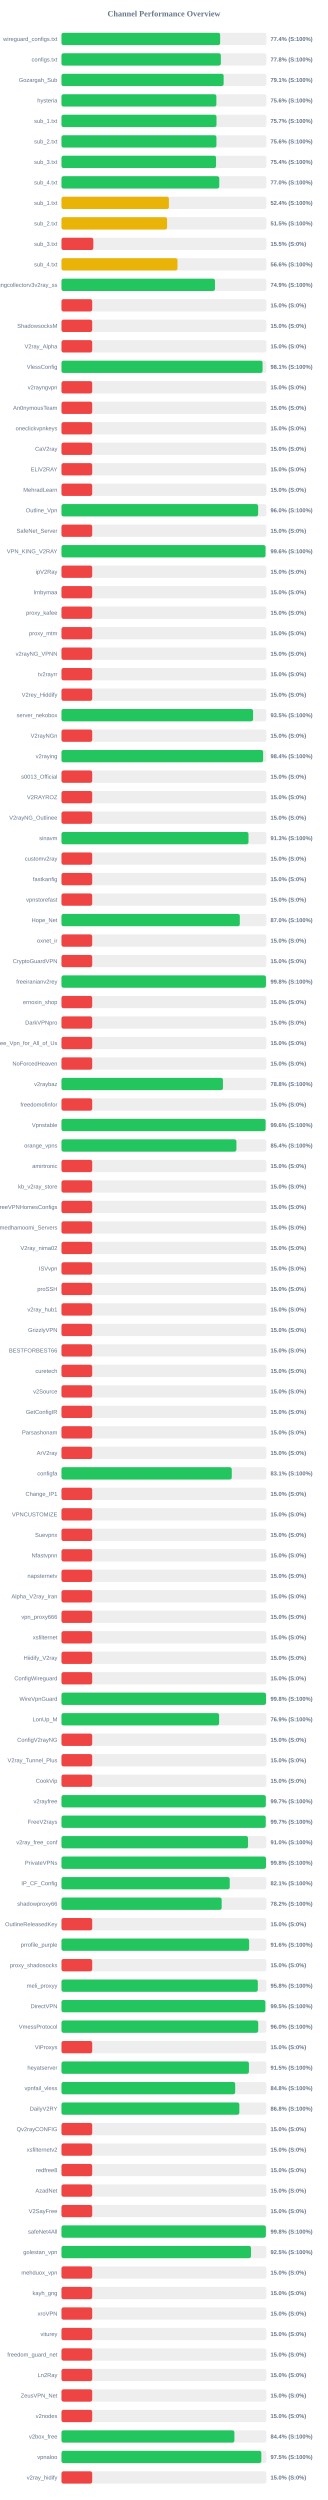
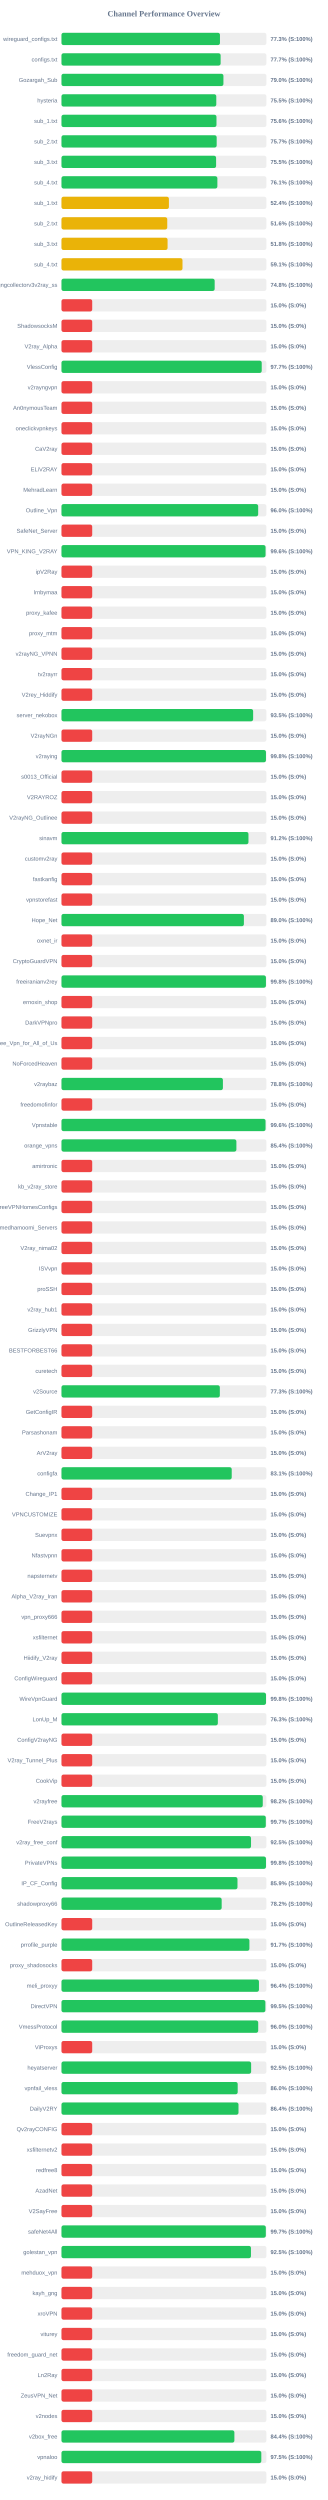
<svg xmlns="http://www.w3.org/2000/svg" width="800" height="6100" version="1.1">
  <style>
        .row { font: 14px Arial; fill: #64748b; }
        .score { font: bold 14px Arial; fill: #64748b; }
    </style>
  <text x="400" y="40" text-anchor="middle" font-size="20px" font-weight="bold" fill="#64748b">Channel Performance Overview</text>
  <rect x="150" y="80" width="500" height="30" fill="#eee" rx="5" />
-   <rect x="150" y="80" width="387.15" height="30" fill="#22c55e" rx="5" />
+   <rect x="150" y="80" width="386.7" height="30" fill="#22c55e" rx="5" />
  <text x="140" y="100" text-anchor="end" class="row">wireguard_configs.txt</text>
-   <text x="660" y="100" text-anchor="start" class="score">77.4% (S:100%)</text>
+   <text x="660" y="100" text-anchor="start" class="score">77.3% (S:100%)</text>
  <rect x="150" y="130" width="500" height="30" fill="#eee" rx="5" />
-   <rect x="150" y="130" width="388.85" height="30" fill="#22c55e" rx="5" />
+   <rect x="150" y="130" width="388.35" height="30" fill="#22c55e" rx="5" />
  <text x="140" y="150" text-anchor="end" class="row">configs.txt</text>
-   <text x="660" y="150" text-anchor="start" class="score">77.8% (S:100%)</text>
+   <text x="660" y="150" text-anchor="start" class="score">77.7% (S:100%)</text>
  <rect x="150" y="180" width="500" height="30" fill="#eee" rx="5" />
-   <rect x="150" y="180" width="395.7" height="30" fill="#22c55e" rx="5" />
+   <rect x="150" y="180" width="395.15" height="30" fill="#22c55e" rx="5" />
  <text x="140" y="200" text-anchor="end" class="row">Gozargah_Sub</text>
-   <text x="660" y="200" text-anchor="start" class="score">79.1% (S:100%)</text>
+   <text x="660" y="200" text-anchor="start" class="score">79.0% (S:100%)</text>
  <rect x="150" y="230" width="500" height="30" fill="#eee" rx="5" />
-   <rect x="150" y="230" width="377.95" height="30" fill="#22c55e" rx="5" />
+   <rect x="150" y="230" width="377.75" height="30" fill="#22c55e" rx="5" />
  <text x="140" y="250" text-anchor="end" class="row">hysteria</text>
-   <text x="660" y="250" text-anchor="start" class="score">75.6% (S:100%)</text>
+   <text x="660" y="250" text-anchor="start" class="score">75.5% (S:100%)</text>
  <rect x="150" y="280" width="500" height="30" fill="#eee" rx="5" />
-   <rect x="150" y="280" width="378.25" height="30" fill="#22c55e" rx="5" />
+   <rect x="150" y="280" width="378.2" height="30" fill="#22c55e" rx="5" />
  <text x="140" y="300" text-anchor="end" class="row">sub_1.txt</text>
-   <text x="660" y="300" text-anchor="start" class="score">75.7% (S:100%)</text>
+   <text x="660" y="300" text-anchor="start" class="score">75.6% (S:100%)</text>
  <rect x="150" y="330" width="500" height="30" fill="#eee" rx="5" />
-   <rect x="150" y="330" width="378.1" height="30" fill="#22c55e" rx="5" />
+   <rect x="150" y="330" width="378.7" height="30" fill="#22c55e" rx="5" />
  <text x="140" y="350" text-anchor="end" class="row">sub_2.txt</text>
-   <text x="660" y="350" text-anchor="start" class="score">75.6% (S:100%)</text>
+   <text x="660" y="350" text-anchor="start" class="score">75.7% (S:100%)</text>
  <rect x="150" y="380" width="500" height="30" fill="#eee" rx="5" />
-   <rect x="150" y="380" width="377.15" height="30" fill="#22c55e" rx="5" />
+   <rect x="150" y="380" width="377.3" height="30" fill="#22c55e" rx="5" />
  <text x="140" y="400" text-anchor="end" class="row">sub_3.txt</text>
-   <text x="660" y="400" text-anchor="start" class="score">75.4% (S:100%)</text>
+   <text x="660" y="400" text-anchor="start" class="score">75.5% (S:100%)</text>
  <rect x="150" y="430" width="500" height="30" fill="#eee" rx="5" />
-   <rect x="150" y="430" width="385.0" height="30" fill="#22c55e" rx="5" />
+   <rect x="150" y="430" width="380.4" height="30" fill="#22c55e" rx="5" />
  <text x="140" y="450" text-anchor="end" class="row">sub_4.txt</text>
-   <text x="660" y="450" text-anchor="start" class="score">77.0% (S:100%)</text>
+   <text x="660" y="450" text-anchor="start" class="score">76.1% (S:100%)</text>
  <rect x="150" y="480" width="500" height="30" fill="#eee" rx="5" />
  <rect x="150" y="480" width="262.15" height="30" fill="#eab308" rx="5" />
  <text x="140" y="500" text-anchor="end" class="row">sub_1.txt</text>
  <text x="660" y="500" text-anchor="start" class="score">52.4% (S:100%)</text>
  <rect x="150" y="530" width="500" height="30" fill="#eee" rx="5" />
-   <rect x="150" y="530" width="257.65" height="30" fill="#eab308" rx="5" />
+   <rect x="150" y="530" width="258.1" height="30" fill="#eab308" rx="5" />
  <text x="140" y="550" text-anchor="end" class="row">sub_2.txt</text>
-   <text x="660" y="550" text-anchor="start" class="score">51.5% (S:100%)</text>
+   <text x="660" y="550" text-anchor="start" class="score">51.6% (S:100%)</text>
  <rect x="150" y="580" width="500" height="30" fill="#eee" rx="5" />
-   <rect x="150" y="580" width="77.7" height="30" fill="#ef4444" rx="5" />
+   <rect x="150" y="580" width="258.9" height="30" fill="#eab308" rx="5" />
  <text x="140" y="600" text-anchor="end" class="row">sub_3.txt</text>
-   <text x="660" y="600" text-anchor="start" class="score">15.5% (S:0%)</text>
+   <text x="660" y="600" text-anchor="start" class="score">51.8% (S:100%)</text>
  <rect x="150" y="630" width="500" height="30" fill="#eee" rx="5" />
-   <rect x="150" y="630" width="283.1" height="30" fill="#eab308" rx="5" />
+   <rect x="150" y="630" width="295.3" height="30" fill="#eab308" rx="5" />
  <text x="140" y="650" text-anchor="end" class="row">sub_4.txt</text>
-   <text x="660" y="650" text-anchor="start" class="score">56.6% (S:100%)</text>
+   <text x="660" y="650" text-anchor="start" class="score">59.1% (S:100%)</text>
  <rect x="150" y="680" width="500" height="30" fill="#eee" rx="5" />
-   <rect x="150" y="680" width="374.55" height="30" fill="#22c55e" rx="5" />
+   <rect x="150" y="680" width="373.8" height="30" fill="#22c55e" rx="5" />
  <text x="140" y="700" text-anchor="end" class="row">kayhgngcollectorv3v2ray_ss</text>
-   <text x="660" y="700" text-anchor="start" class="score">74.9% (S:100%)</text>
+   <text x="660" y="700" text-anchor="start" class="score">74.8% (S:100%)</text>
  <rect x="150" y="730" width="500" height="30" fill="#eee" rx="5" />
  <rect x="150" y="730" width="75.0" height="30" fill="#ef4444" rx="5" />
  <text x="140" y="750" text-anchor="end" class="row" />
  <text x="660" y="750" text-anchor="start" class="score">15.0% (S:0%)</text>
  <rect x="150" y="780" width="500" height="30" fill="#eee" rx="5" />
  <rect x="150" y="780" width="75.0" height="30" fill="#ef4444" rx="5" />
  <text x="140" y="800" text-anchor="end" class="row">ShadowsocksM</text>
  <text x="660" y="800" text-anchor="start" class="score">15.0% (S:0%)</text>
  <rect x="150" y="830" width="500" height="30" fill="#eee" rx="5" />
  <rect x="150" y="830" width="75.0" height="30" fill="#ef4444" rx="5" />
  <text x="140" y="850" text-anchor="end" class="row">V2ray_Alpha</text>
  <text x="660" y="850" text-anchor="start" class="score">15.0% (S:0%)</text>
  <rect x="150" y="880" width="500" height="30" fill="#eee" rx="5" />
-   <rect x="150" y="880" width="490.7" height="30" fill="#22c55e" rx="5" />
+   <rect x="150" y="880" width="488.6" height="30" fill="#22c55e" rx="5" />
  <text x="140" y="900" text-anchor="end" class="row">VlessConfig</text>
-   <text x="660" y="900" text-anchor="start" class="score">98.1% (S:100%)</text>
+   <text x="660" y="900" text-anchor="start" class="score">97.7% (S:100%)</text>
  <rect x="150" y="930" width="500" height="30" fill="#eee" rx="5" />
  <rect x="150" y="930" width="75.0" height="30" fill="#ef4444" rx="5" />
  <text x="140" y="950" text-anchor="end" class="row">v2rayngvpn</text>
  <text x="660" y="950" text-anchor="start" class="score">15.0% (S:0%)</text>
  <rect x="150" y="980" width="500" height="30" fill="#eee" rx="5" />
  <rect x="150" y="980" width="75.0" height="30" fill="#ef4444" rx="5" />
  <text x="140" y="1000" text-anchor="end" class="row">An0nymousTeam</text>
  <text x="660" y="1000" text-anchor="start" class="score">15.0% (S:0%)</text>
  <rect x="150" y="1030" width="500" height="30" fill="#eee" rx="5" />
  <rect x="150" y="1030" width="75.0" height="30" fill="#ef4444" rx="5" />
  <text x="140" y="1050" text-anchor="end" class="row">oneclickvpnkeys</text>
  <text x="660" y="1050" text-anchor="start" class="score">15.0% (S:0%)</text>
  <rect x="150" y="1080" width="500" height="30" fill="#eee" rx="5" />
  <rect x="150" y="1080" width="75.0" height="30" fill="#ef4444" rx="5" />
  <text x="140" y="1100" text-anchor="end" class="row">CaV2ray</text>
  <text x="660" y="1100" text-anchor="start" class="score">15.0% (S:0%)</text>
  <rect x="150" y="1130" width="500" height="30" fill="#eee" rx="5" />
  <rect x="150" y="1130" width="75.0" height="30" fill="#ef4444" rx="5" />
  <text x="140" y="1150" text-anchor="end" class="row">ELiV2RAY</text>
  <text x="660" y="1150" text-anchor="start" class="score">15.0% (S:0%)</text>
  <rect x="150" y="1180" width="500" height="30" fill="#eee" rx="5" />
  <rect x="150" y="1180" width="75.0" height="30" fill="#ef4444" rx="5" />
  <text x="140" y="1200" text-anchor="end" class="row">MehradLearn</text>
  <text x="660" y="1200" text-anchor="start" class="score">15.0% (S:0%)</text>
  <rect x="150" y="1230" width="500" height="30" fill="#eee" rx="5" />
-   <rect x="150" y="1230" width="479.85" height="30" fill="#22c55e" rx="5" />
+   <rect x="150" y="1230" width="479.95" height="30" fill="#22c55e" rx="5" />
  <text x="140" y="1250" text-anchor="end" class="row">Outline_Vpn</text>
  <text x="660" y="1250" text-anchor="start" class="score">96.0% (S:100%)</text>
  <rect x="150" y="1280" width="500" height="30" fill="#eee" rx="5" />
  <rect x="150" y="1280" width="75.0" height="30" fill="#ef4444" rx="5" />
  <text x="140" y="1300" text-anchor="end" class="row">SafeNet_Server</text>
  <text x="660" y="1300" text-anchor="start" class="score">15.0% (S:0%)</text>
  <rect x="150" y="1330" width="500" height="30" fill="#eee" rx="5" />
-   <rect x="150" y="1330" width="497.9" height="30" fill="#22c55e" rx="5" />
+   <rect x="150" y="1330" width="497.95" height="30" fill="#22c55e" rx="5" />
  <text x="140" y="1350" text-anchor="end" class="row">VPN_KING_V2RAY</text>
  <text x="660" y="1350" text-anchor="start" class="score">99.6% (S:100%)</text>
  <rect x="150" y="1380" width="500" height="30" fill="#eee" rx="5" />
  <rect x="150" y="1380" width="75.0" height="30" fill="#ef4444" rx="5" />
  <text x="140" y="1400" text-anchor="end" class="row">ipV2Ray</text>
  <text x="660" y="1400" text-anchor="start" class="score">15.0% (S:0%)</text>
  <rect x="150" y="1430" width="500" height="30" fill="#eee" rx="5" />
  <rect x="150" y="1430" width="75.0" height="30" fill="#ef4444" rx="5" />
  <text x="140" y="1450" text-anchor="end" class="row">lrnbymaa</text>
  <text x="660" y="1450" text-anchor="start" class="score">15.0% (S:0%)</text>
  <rect x="150" y="1480" width="500" height="30" fill="#eee" rx="5" />
  <rect x="150" y="1480" width="75.0" height="30" fill="#ef4444" rx="5" />
  <text x="140" y="1500" text-anchor="end" class="row">proxy_kafee</text>
  <text x="660" y="1500" text-anchor="start" class="score">15.0% (S:0%)</text>
  <rect x="150" y="1530" width="500" height="30" fill="#eee" rx="5" />
  <rect x="150" y="1530" width="75.0" height="30" fill="#ef4444" rx="5" />
  <text x="140" y="1550" text-anchor="end" class="row">proxy_mtm</text>
  <text x="660" y="1550" text-anchor="start" class="score">15.0% (S:0%)</text>
  <rect x="150" y="1580" width="500" height="30" fill="#eee" rx="5" />
  <rect x="150" y="1580" width="75.0" height="30" fill="#ef4444" rx="5" />
  <text x="140" y="1600" text-anchor="end" class="row">v2rayNG_VPNN</text>
  <text x="660" y="1600" text-anchor="start" class="score">15.0% (S:0%)</text>
  <rect x="150" y="1630" width="500" height="30" fill="#eee" rx="5" />
  <rect x="150" y="1630" width="75.0" height="30" fill="#ef4444" rx="5" />
  <text x="140" y="1650" text-anchor="end" class="row">tv2rayrr</text>
  <text x="660" y="1650" text-anchor="start" class="score">15.0% (S:0%)</text>
  <rect x="150" y="1680" width="500" height="30" fill="#eee" rx="5" />
  <rect x="150" y="1680" width="75.0" height="30" fill="#ef4444" rx="5" />
  <text x="140" y="1700" text-anchor="end" class="row">V2rey_Hiddify</text>
  <text x="660" y="1700" text-anchor="start" class="score">15.0% (S:0%)</text>
  <rect x="150" y="1730" width="500" height="30" fill="#eee" rx="5" />
-   <rect x="150" y="1730" width="467.55" height="30" fill="#22c55e" rx="5" />
+   <rect x="150" y="1730" width="467.65" height="30" fill="#22c55e" rx="5" />
  <text x="140" y="1750" text-anchor="end" class="row">server_nekobox</text>
  <text x="660" y="1750" text-anchor="start" class="score">93.5% (S:100%)</text>
  <rect x="150" y="1780" width="500" height="30" fill="#eee" rx="5" />
  <rect x="150" y="1780" width="75.0" height="30" fill="#ef4444" rx="5" />
  <text x="140" y="1800" text-anchor="end" class="row">V2rayNGn</text>
  <text x="660" y="1800" text-anchor="start" class="score">15.0% (S:0%)</text>
  <rect x="150" y="1830" width="500" height="30" fill="#eee" rx="5" />
-   <rect x="150" y="1830" width="492.0" height="30" fill="#22c55e" rx="5" />
+   <rect x="150" y="1830" width="498.95" height="30" fill="#22c55e" rx="5" />
  <text x="140" y="1850" text-anchor="end" class="row">v2raying</text>
-   <text x="660" y="1850" text-anchor="start" class="score">98.4% (S:100%)</text>
+   <text x="660" y="1850" text-anchor="start" class="score">99.8% (S:100%)</text>
  <rect x="150" y="1880" width="500" height="30" fill="#eee" rx="5" />
  <rect x="150" y="1880" width="75.0" height="30" fill="#ef4444" rx="5" />
  <text x="140" y="1900" text-anchor="end" class="row">s0013_Official</text>
  <text x="660" y="1900" text-anchor="start" class="score">15.0% (S:0%)</text>
  <rect x="150" y="1930" width="500" height="30" fill="#eee" rx="5" />
  <rect x="150" y="1930" width="75.0" height="30" fill="#ef4444" rx="5" />
  <text x="140" y="1950" text-anchor="end" class="row">V2RAYROZ</text>
  <text x="660" y="1950" text-anchor="start" class="score">15.0% (S:0%)</text>
  <rect x="150" y="1980" width="500" height="30" fill="#eee" rx="5" />
  <rect x="150" y="1980" width="75.0" height="30" fill="#ef4444" rx="5" />
  <text x="140" y="2000" text-anchor="end" class="row">V2rayNG_Outlinee</text>
  <text x="660" y="2000" text-anchor="start" class="score">15.0% (S:0%)</text>
  <rect x="150" y="2030" width="500" height="30" fill="#eee" rx="5" />
-   <rect x="150" y="2030" width="456.35" height="30" fill="#22c55e" rx="5" />
+   <rect x="150" y="2030" width="456.25" height="30" fill="#22c55e" rx="5" />
  <text x="140" y="2050" text-anchor="end" class="row">sinavm</text>
-   <text x="660" y="2050" text-anchor="start" class="score">91.3% (S:100%)</text>
+   <text x="660" y="2050" text-anchor="start" class="score">91.2% (S:100%)</text>
  <rect x="150" y="2080" width="500" height="30" fill="#eee" rx="5" />
  <rect x="150" y="2080" width="75.0" height="30" fill="#ef4444" rx="5" />
  <text x="140" y="2100" text-anchor="end" class="row">customv2ray</text>
  <text x="660" y="2100" text-anchor="start" class="score">15.0% (S:0%)</text>
  <rect x="150" y="2130" width="500" height="30" fill="#eee" rx="5" />
  <rect x="150" y="2130" width="75.0" height="30" fill="#ef4444" rx="5" />
  <text x="140" y="2150" text-anchor="end" class="row">fastkanfig</text>
  <text x="660" y="2150" text-anchor="start" class="score">15.0% (S:0%)</text>
  <rect x="150" y="2180" width="500" height="30" fill="#eee" rx="5" />
  <rect x="150" y="2180" width="75.0" height="30" fill="#ef4444" rx="5" />
  <text x="140" y="2200" text-anchor="end" class="row">vpnstorefast</text>
  <text x="660" y="2200" text-anchor="start" class="score">15.0% (S:0%)</text>
  <rect x="150" y="2230" width="500" height="30" fill="#eee" rx="5" />
-   <rect x="150" y="2230" width="435.15" height="30" fill="#22c55e" rx="5" />
+   <rect x="150" y="2230" width="445.1" height="30" fill="#22c55e" rx="5" />
  <text x="140" y="2250" text-anchor="end" class="row">Hope_Net</text>
-   <text x="660" y="2250" text-anchor="start" class="score">87.0% (S:100%)</text>
+   <text x="660" y="2250" text-anchor="start" class="score">89.0% (S:100%)</text>
  <rect x="150" y="2280" width="500" height="30" fill="#eee" rx="5" />
  <rect x="150" y="2280" width="75.0" height="30" fill="#ef4444" rx="5" />
  <text x="140" y="2300" text-anchor="end" class="row">oxnet_ir</text>
  <text x="660" y="2300" text-anchor="start" class="score">15.0% (S:0%)</text>
  <rect x="150" y="2330" width="500" height="30" fill="#eee" rx="5" />
  <rect x="150" y="2330" width="75.0" height="30" fill="#ef4444" rx="5" />
  <text x="140" y="2350" text-anchor="end" class="row">CryptoGuardVPN</text>
  <text x="660" y="2350" text-anchor="start" class="score">15.0% (S:0%)</text>
  <rect x="150" y="2380" width="500" height="30" fill="#eee" rx="5" />
  <rect x="150" y="2380" width="498.9" height="30" fill="#22c55e" rx="5" />
  <text x="140" y="2400" text-anchor="end" class="row">freeiranianv2rey</text>
  <text x="660" y="2400" text-anchor="start" class="score">99.8% (S:100%)</text>
  <rect x="150" y="2430" width="500" height="30" fill="#eee" rx="5" />
  <rect x="150" y="2430" width="75.0" height="30" fill="#ef4444" rx="5" />
  <text x="140" y="2450" text-anchor="end" class="row">ernoxin_shop</text>
  <text x="660" y="2450" text-anchor="start" class="score">15.0% (S:0%)</text>
  <rect x="150" y="2480" width="500" height="30" fill="#eee" rx="5" />
  <rect x="150" y="2480" width="75.0" height="30" fill="#ef4444" rx="5" />
  <text x="140" y="2500" text-anchor="end" class="row">DarkVPNpro</text>
  <text x="660" y="2500" text-anchor="start" class="score">15.0% (S:0%)</text>
  <rect x="150" y="2530" width="500" height="30" fill="#eee" rx="5" />
  <rect x="150" y="2530" width="75.0" height="30" fill="#ef4444" rx="5" />
  <text x="140" y="2550" text-anchor="end" class="row">Free_Vpn_for_All_of_Us</text>
  <text x="660" y="2550" text-anchor="start" class="score">15.0% (S:0%)</text>
  <rect x="150" y="2580" width="500" height="30" fill="#eee" rx="5" />
  <rect x="150" y="2580" width="75.0" height="30" fill="#ef4444" rx="5" />
  <text x="140" y="2600" text-anchor="end" class="row">NoForcedHeaven</text>
  <text x="660" y="2600" text-anchor="start" class="score">15.0% (S:0%)</text>
  <rect x="150" y="2630" width="500" height="30" fill="#eee" rx="5" />
-   <rect x="150" y="2630" width="393.95" height="30" fill="#22c55e" rx="5" />
+   <rect x="150" y="2630" width="393.9" height="30" fill="#22c55e" rx="5" />
  <text x="140" y="2650" text-anchor="end" class="row">v2raybaz</text>
  <text x="660" y="2650" text-anchor="start" class="score">78.8% (S:100%)</text>
  <rect x="150" y="2680" width="500" height="30" fill="#eee" rx="5" />
  <rect x="150" y="2680" width="75.0" height="30" fill="#ef4444" rx="5" />
  <text x="140" y="2700" text-anchor="end" class="row">freedomofinfor</text>
  <text x="660" y="2700" text-anchor="start" class="score">15.0% (S:0%)</text>
  <rect x="150" y="2730" width="500" height="30" fill="#eee" rx="5" />
-   <rect x="150" y="2730" width="498.1" height="30" fill="#22c55e" rx="5" />
+   <rect x="150" y="2730" width="497.9" height="30" fill="#22c55e" rx="5" />
  <text x="140" y="2750" text-anchor="end" class="row">Vpnstable</text>
  <text x="660" y="2750" text-anchor="start" class="score">99.6% (S:100%)</text>
  <rect x="150" y="2780" width="500" height="30" fill="#eee" rx="5" />
-   <rect x="150" y="2780" width="426.85" height="30" fill="#22c55e" rx="5" />
+   <rect x="150" y="2780" width="426.8" height="30" fill="#22c55e" rx="5" />
  <text x="140" y="2800" text-anchor="end" class="row">orange_vpns</text>
  <text x="660" y="2800" text-anchor="start" class="score">85.4% (S:100%)</text>
  <rect x="150" y="2830" width="500" height="30" fill="#eee" rx="5" />
  <rect x="150" y="2830" width="75.0" height="30" fill="#ef4444" rx="5" />
  <text x="140" y="2850" text-anchor="end" class="row">amirtronic</text>
  <text x="660" y="2850" text-anchor="start" class="score">15.0% (S:0%)</text>
  <rect x="150" y="2880" width="500" height="30" fill="#eee" rx="5" />
  <rect x="150" y="2880" width="75.0" height="30" fill="#ef4444" rx="5" />
  <text x="140" y="2900" text-anchor="end" class="row">kb_v2ray_store</text>
  <text x="660" y="2900" text-anchor="start" class="score">15.0% (S:0%)</text>
  <rect x="150" y="2930" width="500" height="30" fill="#eee" rx="5" />
  <rect x="150" y="2930" width="75.0" height="30" fill="#ef4444" rx="5" />
  <text x="140" y="2950" text-anchor="end" class="row">FreeVPNHomesConfigs</text>
  <text x="660" y="2950" text-anchor="start" class="score">15.0% (S:0%)</text>
  <rect x="150" y="2980" width="500" height="30" fill="#eee" rx="5" />
  <rect x="150" y="2980" width="75.0" height="30" fill="#ef4444" rx="5" />
  <text x="140" y="3000" text-anchor="end" class="row">Ahmedhamoomi_Servers</text>
  <text x="660" y="3000" text-anchor="start" class="score">15.0% (S:0%)</text>
  <rect x="150" y="3030" width="500" height="30" fill="#eee" rx="5" />
  <rect x="150" y="3030" width="75.0" height="30" fill="#ef4444" rx="5" />
  <text x="140" y="3050" text-anchor="end" class="row">V2ray_nima02</text>
  <text x="660" y="3050" text-anchor="start" class="score">15.0% (S:0%)</text>
  <rect x="150" y="3080" width="500" height="30" fill="#eee" rx="5" />
  <rect x="150" y="3080" width="75.0" height="30" fill="#ef4444" rx="5" />
  <text x="140" y="3100" text-anchor="end" class="row">ISVvpn</text>
  <text x="660" y="3100" text-anchor="start" class="score">15.0% (S:0%)</text>
  <rect x="150" y="3130" width="500" height="30" fill="#eee" rx="5" />
  <rect x="150" y="3130" width="75.0" height="30" fill="#ef4444" rx="5" />
  <text x="140" y="3150" text-anchor="end" class="row">proSSH</text>
  <text x="660" y="3150" text-anchor="start" class="score">15.0% (S:0%)</text>
  <rect x="150" y="3180" width="500" height="30" fill="#eee" rx="5" />
  <rect x="150" y="3180" width="75.0" height="30" fill="#ef4444" rx="5" />
  <text x="140" y="3200" text-anchor="end" class="row">v2ray_hub1</text>
  <text x="660" y="3200" text-anchor="start" class="score">15.0% (S:0%)</text>
  <rect x="150" y="3230" width="500" height="30" fill="#eee" rx="5" />
  <rect x="150" y="3230" width="75.0" height="30" fill="#ef4444" rx="5" />
  <text x="140" y="3250" text-anchor="end" class="row">GrizzlyVPN</text>
  <text x="660" y="3250" text-anchor="start" class="score">15.0% (S:0%)</text>
  <rect x="150" y="3280" width="500" height="30" fill="#eee" rx="5" />
  <rect x="150" y="3280" width="75.0" height="30" fill="#ef4444" rx="5" />
  <text x="140" y="3300" text-anchor="end" class="row">BESTFORBEST66</text>
  <text x="660" y="3300" text-anchor="start" class="score">15.0% (S:0%)</text>
  <rect x="150" y="3330" width="500" height="30" fill="#eee" rx="5" />
  <rect x="150" y="3330" width="75.0" height="30" fill="#ef4444" rx="5" />
  <text x="140" y="3350" text-anchor="end" class="row">curetech</text>
  <text x="660" y="3350" text-anchor="start" class="score">15.0% (S:0%)</text>
  <rect x="150" y="3380" width="500" height="30" fill="#eee" rx="5" />
-   <rect x="150" y="3380" width="75.0" height="30" fill="#ef4444" rx="5" />
+   <rect x="150" y="3380" width="386.4" height="30" fill="#22c55e" rx="5" />
  <text x="140" y="3400" text-anchor="end" class="row">v2Source</text>
-   <text x="660" y="3400" text-anchor="start" class="score">15.0% (S:0%)</text>
+   <text x="660" y="3400" text-anchor="start" class="score">77.3% (S:100%)</text>
  <rect x="150" y="3430" width="500" height="30" fill="#eee" rx="5" />
  <rect x="150" y="3430" width="75.0" height="30" fill="#ef4444" rx="5" />
  <text x="140" y="3450" text-anchor="end" class="row">GetConfigIR</text>
  <text x="660" y="3450" text-anchor="start" class="score">15.0% (S:0%)</text>
  <rect x="150" y="3480" width="500" height="30" fill="#eee" rx="5" />
  <rect x="150" y="3480" width="75.0" height="30" fill="#ef4444" rx="5" />
  <text x="140" y="3500" text-anchor="end" class="row">Parsashonam</text>
  <text x="660" y="3500" text-anchor="start" class="score">15.0% (S:0%)</text>
  <rect x="150" y="3530" width="500" height="30" fill="#eee" rx="5" />
  <rect x="150" y="3530" width="75.0" height="30" fill="#ef4444" rx="5" />
  <text x="140" y="3550" text-anchor="end" class="row">ArV2ray</text>
  <text x="660" y="3550" text-anchor="start" class="score">15.0% (S:0%)</text>
  <rect x="150" y="3580" width="500" height="30" fill="#eee" rx="5" />
-   <rect x="150" y="3580" width="415.5" height="30" fill="#22c55e" rx="5" />
+   <rect x="150" y="3580" width="415.4" height="30" fill="#22c55e" rx="5" />
  <text x="140" y="3600" text-anchor="end" class="row">configfa</text>
  <text x="660" y="3600" text-anchor="start" class="score">83.1% (S:100%)</text>
  <rect x="150" y="3630" width="500" height="30" fill="#eee" rx="5" />
  <rect x="150" y="3630" width="75.0" height="30" fill="#ef4444" rx="5" />
  <text x="140" y="3650" text-anchor="end" class="row">Change_IP1</text>
  <text x="660" y="3650" text-anchor="start" class="score">15.0% (S:0%)</text>
  <rect x="150" y="3680" width="500" height="30" fill="#eee" rx="5" />
  <rect x="150" y="3680" width="75.0" height="30" fill="#ef4444" rx="5" />
  <text x="140" y="3700" text-anchor="end" class="row">VPNCUSTOMIZE</text>
  <text x="660" y="3700" text-anchor="start" class="score">15.0% (S:0%)</text>
  <rect x="150" y="3730" width="500" height="30" fill="#eee" rx="5" />
  <rect x="150" y="3730" width="75.0" height="30" fill="#ef4444" rx="5" />
  <text x="140" y="3750" text-anchor="end" class="row">Suevpnx</text>
  <text x="660" y="3750" text-anchor="start" class="score">15.0% (S:0%)</text>
  <rect x="150" y="3780" width="500" height="30" fill="#eee" rx="5" />
  <rect x="150" y="3780" width="75.0" height="30" fill="#ef4444" rx="5" />
  <text x="140" y="3800" text-anchor="end" class="row">Nfastvpnn</text>
  <text x="660" y="3800" text-anchor="start" class="score">15.0% (S:0%)</text>
  <rect x="150" y="3830" width="500" height="30" fill="#eee" rx="5" />
  <rect x="150" y="3830" width="75.0" height="30" fill="#ef4444" rx="5" />
  <text x="140" y="3850" text-anchor="end" class="row">napsternetv</text>
  <text x="660" y="3850" text-anchor="start" class="score">15.0% (S:0%)</text>
  <rect x="150" y="3880" width="500" height="30" fill="#eee" rx="5" />
  <rect x="150" y="3880" width="75.0" height="30" fill="#ef4444" rx="5" />
  <text x="140" y="3900" text-anchor="end" class="row">Alpha_V2ray_Iran</text>
  <text x="660" y="3900" text-anchor="start" class="score">15.0% (S:0%)</text>
  <rect x="150" y="3930" width="500" height="30" fill="#eee" rx="5" />
  <rect x="150" y="3930" width="75.0" height="30" fill="#ef4444" rx="5" />
  <text x="140" y="3950" text-anchor="end" class="row">vpn_proxy666</text>
  <text x="660" y="3950" text-anchor="start" class="score">15.0% (S:0%)</text>
  <rect x="150" y="3980" width="500" height="30" fill="#eee" rx="5" />
  <rect x="150" y="3980" width="75.0" height="30" fill="#ef4444" rx="5" />
  <text x="140" y="4000" text-anchor="end" class="row">xsfilternet</text>
  <text x="660" y="4000" text-anchor="start" class="score">15.0% (S:0%)</text>
  <rect x="150" y="4030" width="500" height="30" fill="#eee" rx="5" />
  <rect x="150" y="4030" width="75.0" height="30" fill="#ef4444" rx="5" />
  <text x="140" y="4050" text-anchor="end" class="row">Hiidify_V2ray</text>
  <text x="660" y="4050" text-anchor="start" class="score">15.0% (S:0%)</text>
  <rect x="150" y="4080" width="500" height="30" fill="#eee" rx="5" />
  <rect x="150" y="4080" width="75.0" height="30" fill="#ef4444" rx="5" />
  <text x="140" y="4100" text-anchor="end" class="row">ConfigWireguard</text>
  <text x="660" y="4100" text-anchor="start" class="score">15.0% (S:0%)</text>
  <rect x="150" y="4130" width="500" height="30" fill="#eee" rx="5" />
  <rect x="150" y="4130" width="499.05" height="30" fill="#22c55e" rx="5" />
  <text x="140" y="4150" text-anchor="end" class="row">WireVpnGuard</text>
  <text x="660" y="4150" text-anchor="start" class="score">99.8% (S:100%)</text>
  <rect x="150" y="4180" width="500" height="30" fill="#eee" rx="5" />
-   <rect x="150" y="4180" width="384.65" height="30" fill="#22c55e" rx="5" />
+   <rect x="150" y="4180" width="381.55" height="30" fill="#22c55e" rx="5" />
  <text x="140" y="4200" text-anchor="end" class="row">LonUp_M</text>
-   <text x="660" y="4200" text-anchor="start" class="score">76.9% (S:100%)</text>
+   <text x="660" y="4200" text-anchor="start" class="score">76.3% (S:100%)</text>
  <rect x="150" y="4230" width="500" height="30" fill="#eee" rx="5" />
  <rect x="150" y="4230" width="75.0" height="30" fill="#ef4444" rx="5" />
  <text x="140" y="4250" text-anchor="end" class="row">ConfigV2rayNG</text>
  <text x="660" y="4250" text-anchor="start" class="score">15.0% (S:0%)</text>
  <rect x="150" y="4280" width="500" height="30" fill="#eee" rx="5" />
  <rect x="150" y="4280" width="75.0" height="30" fill="#ef4444" rx="5" />
  <text x="140" y="4300" text-anchor="end" class="row">V2ray_Tunnel_Plus</text>
  <text x="660" y="4300" text-anchor="start" class="score">15.0% (S:0%)</text>
  <rect x="150" y="4330" width="500" height="30" fill="#eee" rx="5" />
  <rect x="150" y="4330" width="75.0" height="30" fill="#ef4444" rx="5" />
  <text x="140" y="4350" text-anchor="end" class="row">CookVip</text>
  <text x="660" y="4350" text-anchor="start" class="score">15.0% (S:0%)</text>
  <rect x="150" y="4380" width="500" height="30" fill="#eee" rx="5" />
-   <rect x="150" y="4380" width="498.6" height="30" fill="#22c55e" rx="5" />
+   <rect x="150" y="4380" width="491.15" height="30" fill="#22c55e" rx="5" />
  <text x="140" y="4400" text-anchor="end" class="row">v2rayfree</text>
-   <text x="660" y="4400" text-anchor="start" class="score">99.7% (S:100%)</text>
+   <text x="660" y="4400" text-anchor="start" class="score">98.2% (S:100%)</text>
  <rect x="150" y="4430" width="500" height="30" fill="#eee" rx="5" />
-   <rect x="150" y="4430" width="498.4" height="30" fill="#22c55e" rx="5" />
+   <rect x="150" y="4430" width="498.55" height="30" fill="#22c55e" rx="5" />
  <text x="140" y="4450" text-anchor="end" class="row">FreeV2rays</text>
  <text x="660" y="4450" text-anchor="start" class="score">99.7% (S:100%)</text>
  <rect x="150" y="4480" width="500" height="30" fill="#eee" rx="5" />
-   <rect x="150" y="4480" width="455.2" height="30" fill="#22c55e" rx="5" />
+   <rect x="150" y="4480" width="462.5" height="30" fill="#22c55e" rx="5" />
  <text x="140" y="4500" text-anchor="end" class="row">v2ray_free_conf</text>
-   <text x="660" y="4500" text-anchor="start" class="score">91.0% (S:100%)</text>
+   <text x="660" y="4500" text-anchor="start" class="score">92.5% (S:100%)</text>
  <rect x="150" y="4530" width="500" height="30" fill="#eee" rx="5" />
-   <rect x="150" y="4530" width="499.05" height="30" fill="#22c55e" rx="5" />
+   <rect x="150" y="4530" width="499.0" height="30" fill="#22c55e" rx="5" />
  <text x="140" y="4550" text-anchor="end" class="row">PrivateVPNs</text>
  <text x="660" y="4550" text-anchor="start" class="score">99.8% (S:100%)</text>
  <rect x="150" y="4580" width="500" height="30" fill="#eee" rx="5" />
-   <rect x="150" y="4580" width="410.55" height="30" fill="#22c55e" rx="5" />
+   <rect x="150" y="4580" width="429.45" height="30" fill="#22c55e" rx="5" />
  <text x="140" y="4600" text-anchor="end" class="row">IP_CF_Config</text>
-   <text x="660" y="4600" text-anchor="start" class="score">82.1% (S:100%)</text>
+   <text x="660" y="4600" text-anchor="start" class="score">85.9% (S:100%)</text>
  <rect x="150" y="4630" width="500" height="30" fill="#eee" rx="5" />
-   <rect x="150" y="4630" width="390.85" height="30" fill="#22c55e" rx="5" />
+   <rect x="150" y="4630" width="390.9" height="30" fill="#22c55e" rx="5" />
  <text x="140" y="4650" text-anchor="end" class="row">shadowproxy66</text>
  <text x="660" y="4650" text-anchor="start" class="score">78.2% (S:100%)</text>
  <rect x="150" y="4680" width="500" height="30" fill="#eee" rx="5" />
  <rect x="150" y="4680" width="75.0" height="30" fill="#ef4444" rx="5" />
  <text x="140" y="4700" text-anchor="end" class="row">OutlineReleasedKey</text>
  <text x="660" y="4700" text-anchor="start" class="score">15.0% (S:0%)</text>
  <rect x="150" y="4730" width="500" height="30" fill="#eee" rx="5" />
-   <rect x="150" y="4730" width="457.85" height="30" fill="#22c55e" rx="5" />
+   <rect x="150" y="4730" width="458.55" height="30" fill="#22c55e" rx="5" />
  <text x="140" y="4750" text-anchor="end" class="row">prrofile_purple</text>
-   <text x="660" y="4750" text-anchor="start" class="score">91.6% (S:100%)</text>
+   <text x="660" y="4750" text-anchor="start" class="score">91.7% (S:100%)</text>
  <rect x="150" y="4780" width="500" height="30" fill="#eee" rx="5" />
  <rect x="150" y="4780" width="75.0" height="30" fill="#ef4444" rx="5" />
  <text x="140" y="4800" text-anchor="end" class="row">proxy_shadosocks</text>
  <text x="660" y="4800" text-anchor="start" class="score">15.0% (S:0%)</text>
  <rect x="150" y="4830" width="500" height="30" fill="#eee" rx="5" />
-   <rect x="150" y="4830" width="479.1" height="30" fill="#22c55e" rx="5" />
+   <rect x="150" y="4830" width="481.85" height="30" fill="#22c55e" rx="5" />
  <text x="140" y="4850" text-anchor="end" class="row">meli_proxyy</text>
-   <text x="660" y="4850" text-anchor="start" class="score">95.8% (S:100%)</text>
+   <text x="660" y="4850" text-anchor="start" class="score">96.4% (S:100%)</text>
  <rect x="150" y="4880" width="500" height="30" fill="#eee" rx="5" />
-   <rect x="150" y="4880" width="497.45" height="30" fill="#22c55e" rx="5" />
+   <rect x="150" y="4880" width="497.5" height="30" fill="#22c55e" rx="5" />
  <text x="140" y="4900" text-anchor="end" class="row">DirectVPN</text>
  <text x="660" y="4900" text-anchor="start" class="score">99.5% (S:100%)</text>
  <rect x="150" y="4930" width="500" height="30" fill="#eee" rx="5" />
  <rect x="150" y="4930" width="480.05" height="30" fill="#22c55e" rx="5" />
  <text x="140" y="4950" text-anchor="end" class="row">VmessProtocol</text>
  <text x="660" y="4950" text-anchor="start" class="score">96.0% (S:100%)</text>
  <rect x="150" y="4980" width="500" height="30" fill="#eee" rx="5" />
  <rect x="150" y="4980" width="75.0" height="30" fill="#ef4444" rx="5" />
  <text x="140" y="5000" text-anchor="end" class="row">ViProxys</text>
  <text x="660" y="5000" text-anchor="start" class="score">15.0% (S:0%)</text>
  <rect x="150" y="5030" width="500" height="30" fill="#eee" rx="5" />
-   <rect x="150" y="5030" width="457.4" height="30" fill="#22c55e" rx="5" />
+   <rect x="150" y="5030" width="462.75" height="30" fill="#22c55e" rx="5" />
  <text x="140" y="5050" text-anchor="end" class="row">heyatserver</text>
-   <text x="660" y="5050" text-anchor="start" class="score">91.5% (S:100%)</text>
+   <text x="660" y="5050" text-anchor="start" class="score">92.5% (S:100%)</text>
  <rect x="150" y="5080" width="500" height="30" fill="#eee" rx="5" />
-   <rect x="150" y="5080" width="423.85" height="30" fill="#22c55e" rx="5" />
+   <rect x="150" y="5080" width="430.0" height="30" fill="#22c55e" rx="5" />
  <text x="140" y="5100" text-anchor="end" class="row">vpnfail_vless</text>
-   <text x="660" y="5100" text-anchor="start" class="score">84.8% (S:100%)</text>
+   <text x="660" y="5100" text-anchor="start" class="score">86.0% (S:100%)</text>
  <rect x="150" y="5130" width="500" height="30" fill="#eee" rx="5" />
-   <rect x="150" y="5130" width="434.0" height="30" fill="#22c55e" rx="5" />
+   <rect x="150" y="5130" width="431.95" height="30" fill="#22c55e" rx="5" />
  <text x="140" y="5150" text-anchor="end" class="row">DailyV2RY</text>
-   <text x="660" y="5150" text-anchor="start" class="score">86.8% (S:100%)</text>
+   <text x="660" y="5150" text-anchor="start" class="score">86.4% (S:100%)</text>
  <rect x="150" y="5180" width="500" height="30" fill="#eee" rx="5" />
  <rect x="150" y="5180" width="75.0" height="30" fill="#ef4444" rx="5" />
  <text x="140" y="5200" text-anchor="end" class="row">Qv2rayCONFIG</text>
  <text x="660" y="5200" text-anchor="start" class="score">15.0% (S:0%)</text>
  <rect x="150" y="5230" width="500" height="30" fill="#eee" rx="5" />
  <rect x="150" y="5230" width="75.0" height="30" fill="#ef4444" rx="5" />
  <text x="140" y="5250" text-anchor="end" class="row">xsfilternetv2</text>
  <text x="660" y="5250" text-anchor="start" class="score">15.0% (S:0%)</text>
  <rect x="150" y="5280" width="500" height="30" fill="#eee" rx="5" />
  <rect x="150" y="5280" width="75.0" height="30" fill="#ef4444" rx="5" />
  <text x="140" y="5300" text-anchor="end" class="row">redfree8</text>
  <text x="660" y="5300" text-anchor="start" class="score">15.0% (S:0%)</text>
  <rect x="150" y="5330" width="500" height="30" fill="#eee" rx="5" />
  <rect x="150" y="5330" width="75.0" height="30" fill="#ef4444" rx="5" />
  <text x="140" y="5350" text-anchor="end" class="row">AzadNet</text>
  <text x="660" y="5350" text-anchor="start" class="score">15.0% (S:0%)</text>
  <rect x="150" y="5380" width="500" height="30" fill="#eee" rx="5" />
  <rect x="150" y="5380" width="75.0" height="30" fill="#ef4444" rx="5" />
  <text x="140" y="5400" text-anchor="end" class="row">V2SayFree</text>
  <text x="660" y="5400" text-anchor="start" class="score">15.0% (S:0%)</text>
  <rect x="150" y="5430" width="500" height="30" fill="#eee" rx="5" />
-   <rect x="150" y="5430" width="498.75" height="30" fill="#22c55e" rx="5" />
+   <rect x="150" y="5430" width="498.6" height="30" fill="#22c55e" rx="5" />
  <text x="140" y="5450" text-anchor="end" class="row">safeNet4All</text>
-   <text x="660" y="5450" text-anchor="start" class="score">99.8% (S:100%)</text>
+   <text x="660" y="5450" text-anchor="start" class="score">99.7% (S:100%)</text>
  <rect x="150" y="5480" width="500" height="30" fill="#eee" rx="5" />
-   <rect x="150" y="5480" width="462.4" height="30" fill="#22c55e" rx="5" />
+   <rect x="150" y="5480" width="462.35" height="30" fill="#22c55e" rx="5" />
  <text x="140" y="5500" text-anchor="end" class="row">golestan_vpn</text>
  <text x="660" y="5500" text-anchor="start" class="score">92.5% (S:100%)</text>
  <rect x="150" y="5530" width="500" height="30" fill="#eee" rx="5" />
  <rect x="150" y="5530" width="75.0" height="30" fill="#ef4444" rx="5" />
  <text x="140" y="5550" text-anchor="end" class="row">mehduox_vpn</text>
  <text x="660" y="5550" text-anchor="start" class="score">15.0% (S:0%)</text>
  <rect x="150" y="5580" width="500" height="30" fill="#eee" rx="5" />
  <rect x="150" y="5580" width="75.0" height="30" fill="#ef4444" rx="5" />
  <text x="140" y="5600" text-anchor="end" class="row">kayh_gng</text>
  <text x="660" y="5600" text-anchor="start" class="score">15.0% (S:0%)</text>
  <rect x="150" y="5630" width="500" height="30" fill="#eee" rx="5" />
  <rect x="150" y="5630" width="75.0" height="30" fill="#ef4444" rx="5" />
  <text x="140" y="5650" text-anchor="end" class="row">xroVPN</text>
  <text x="660" y="5650" text-anchor="start" class="score">15.0% (S:0%)</text>
  <rect x="150" y="5680" width="500" height="30" fill="#eee" rx="5" />
  <rect x="150" y="5680" width="75.0" height="30" fill="#ef4444" rx="5" />
  <text x="140" y="5700" text-anchor="end" class="row">viturey</text>
  <text x="660" y="5700" text-anchor="start" class="score">15.0% (S:0%)</text>
  <rect x="150" y="5730" width="500" height="30" fill="#eee" rx="5" />
  <rect x="150" y="5730" width="75.0" height="30" fill="#ef4444" rx="5" />
  <text x="140" y="5750" text-anchor="end" class="row">freedom_guard_net</text>
  <text x="660" y="5750" text-anchor="start" class="score">15.0% (S:0%)</text>
  <rect x="150" y="5780" width="500" height="30" fill="#eee" rx="5" />
  <rect x="150" y="5780" width="75.0" height="30" fill="#ef4444" rx="5" />
  <text x="140" y="5800" text-anchor="end" class="row">Ln2Ray</text>
  <text x="660" y="5800" text-anchor="start" class="score">15.0% (S:0%)</text>
  <rect x="150" y="5830" width="500" height="30" fill="#eee" rx="5" />
  <rect x="150" y="5830" width="75.0" height="30" fill="#ef4444" rx="5" />
  <text x="140" y="5850" text-anchor="end" class="row">ZeusVPN_Net</text>
  <text x="660" y="5850" text-anchor="start" class="score">15.0% (S:0%)</text>
  <rect x="150" y="5880" width="500" height="30" fill="#eee" rx="5" />
  <rect x="150" y="5880" width="75.0" height="30" fill="#ef4444" rx="5" />
  <text x="140" y="5900" text-anchor="end" class="row">v2nodes</text>
  <text x="660" y="5900" text-anchor="start" class="score">15.0% (S:0%)</text>
  <rect x="150" y="5930" width="500" height="30" fill="#eee" rx="5" />
-   <rect x="150" y="5930" width="421.95" height="30" fill="#22c55e" rx="5" />
+   <rect x="150" y="5930" width="421.9" height="30" fill="#22c55e" rx="5" />
  <text x="140" y="5950" text-anchor="end" class="row">v2box_free</text>
  <text x="660" y="5950" text-anchor="start" class="score">84.4% (S:100%)</text>
  <rect x="150" y="5980" width="500" height="30" fill="#eee" rx="5" />
-   <rect x="150" y="5980" width="487.65" height="30" fill="#22c55e" rx="5" />
+   <rect x="150" y="5980" width="487.6" height="30" fill="#22c55e" rx="5" />
  <text x="140" y="6000" text-anchor="end" class="row">vpnaloo</text>
  <text x="660" y="6000" text-anchor="start" class="score">97.5% (S:100%)</text>
  <rect x="150" y="6030" width="500" height="30" fill="#eee" rx="5" />
  <rect x="150" y="6030" width="75.0" height="30" fill="#ef4444" rx="5" />
  <text x="140" y="6050" text-anchor="end" class="row">v2ray_hidify</text>
  <text x="660" y="6050" text-anchor="start" class="score">15.0% (S:0%)</text>
</svg>
